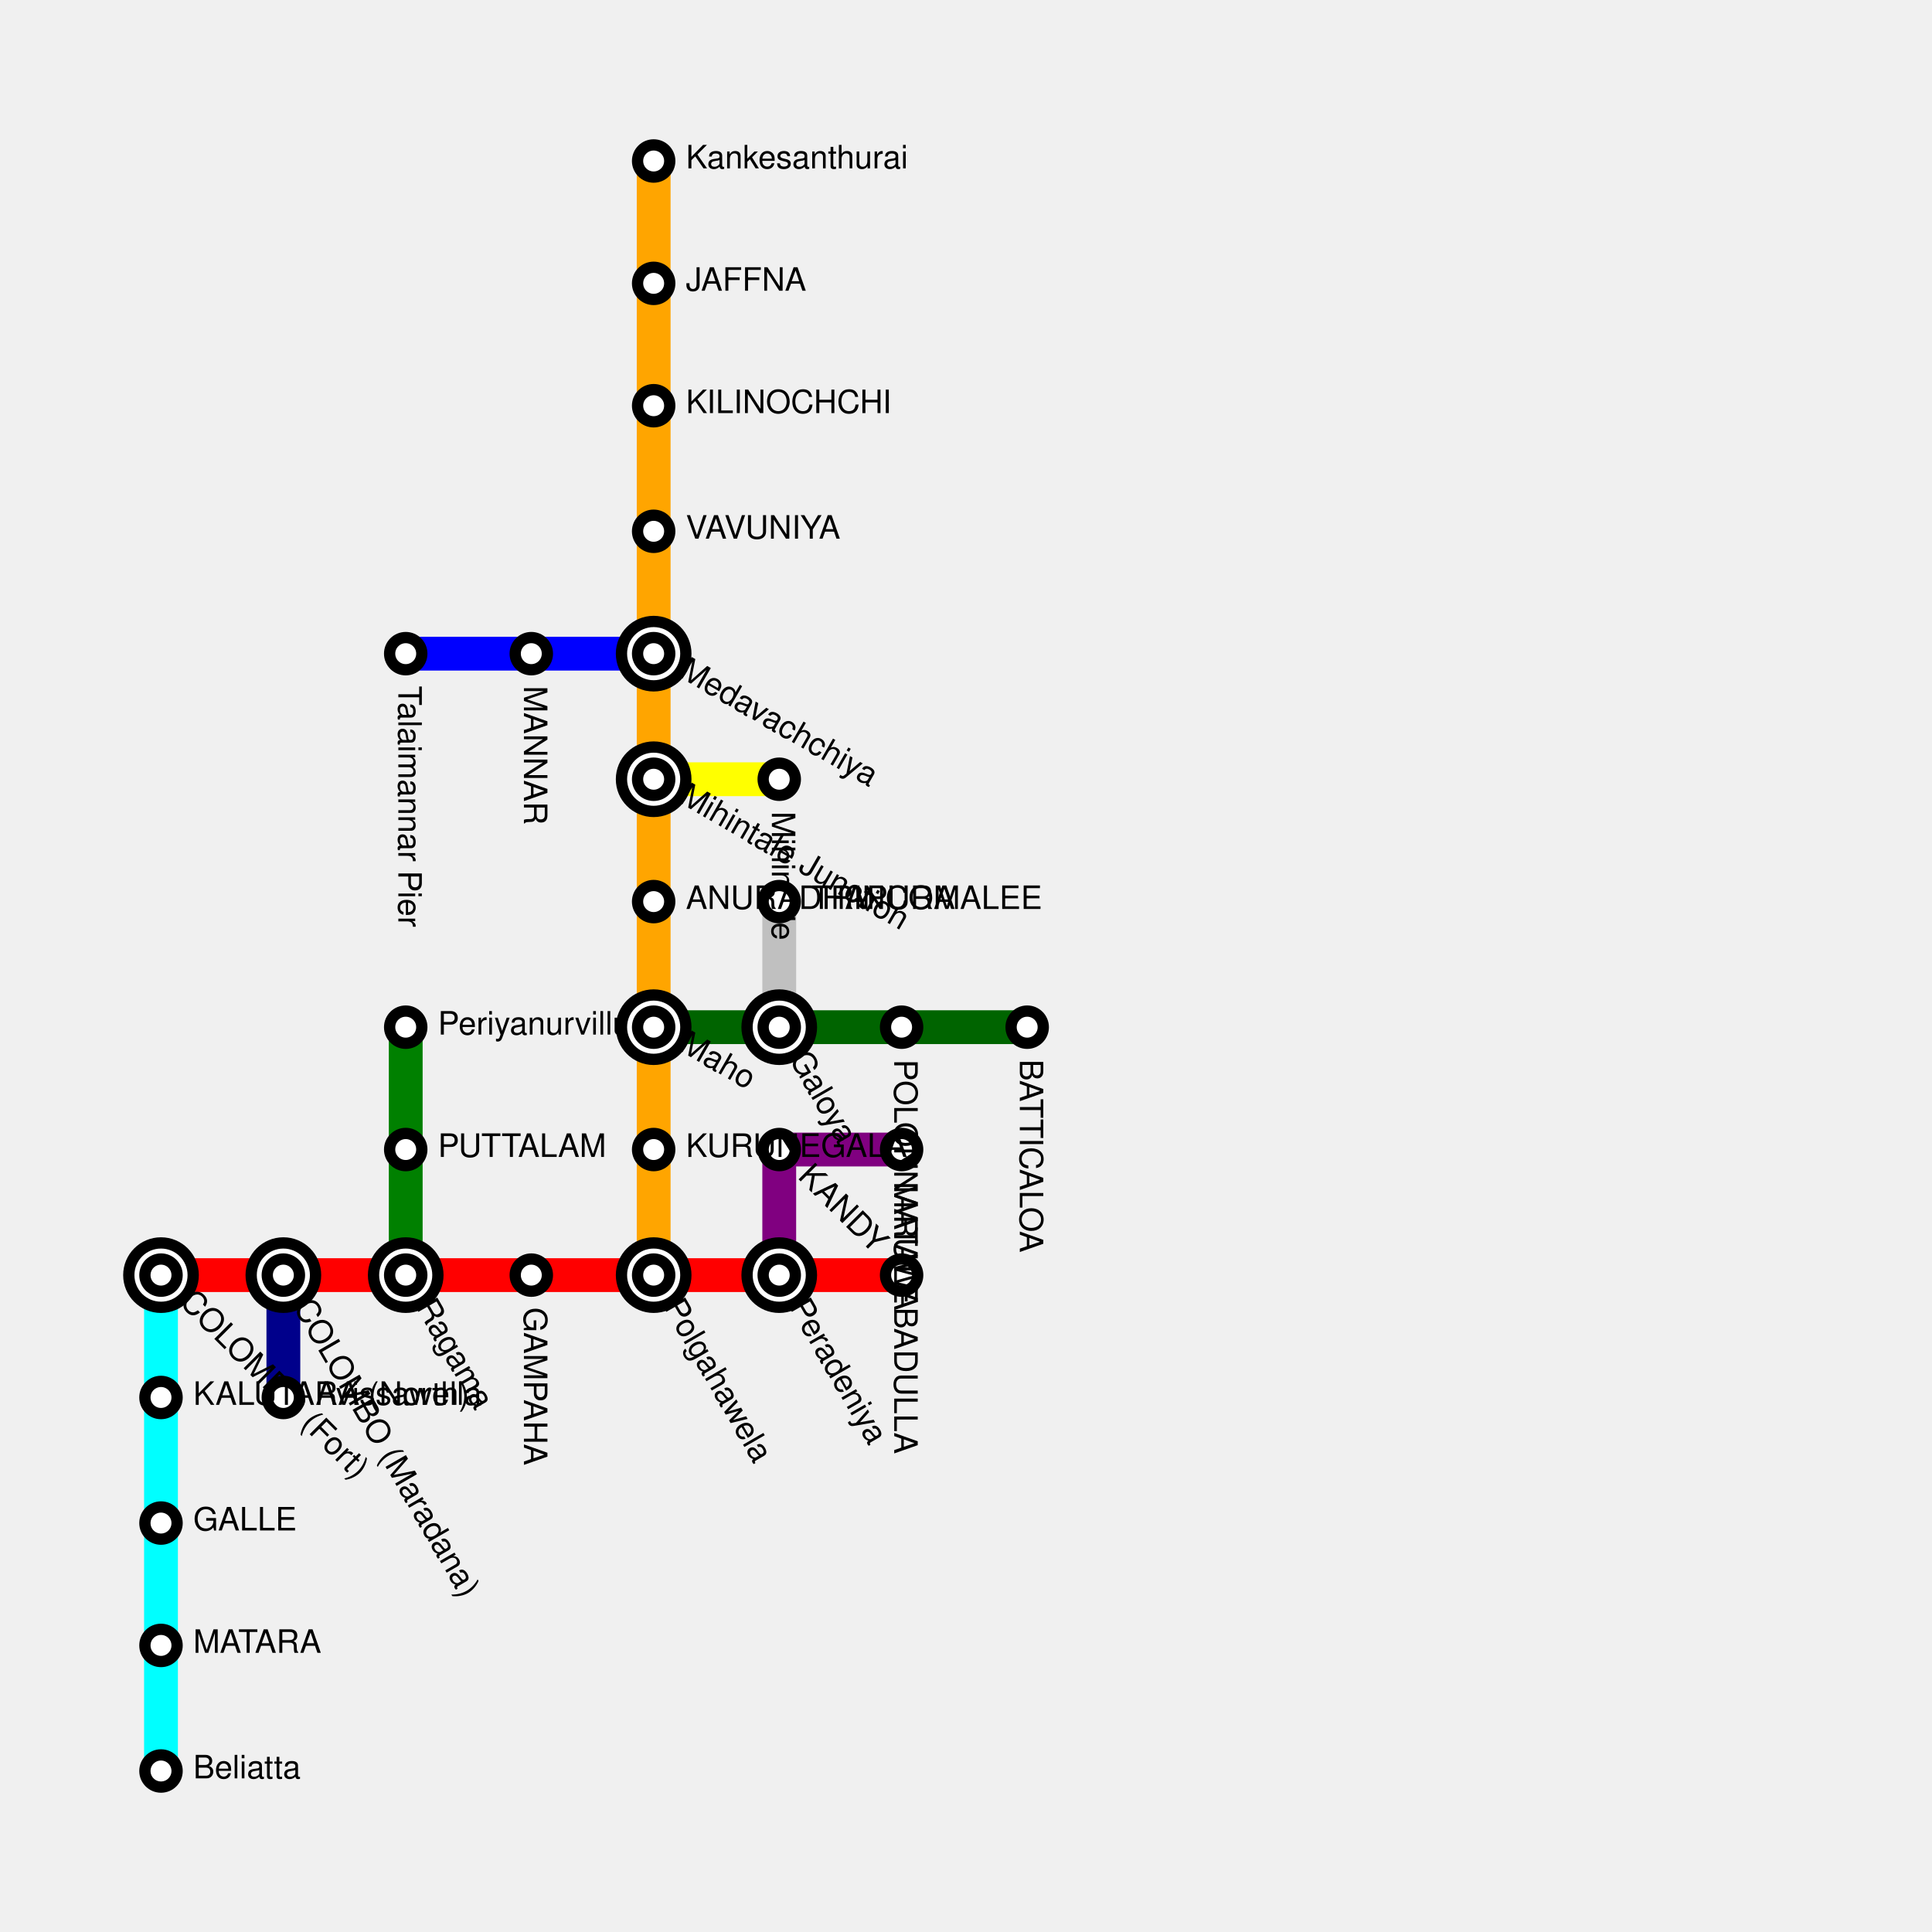
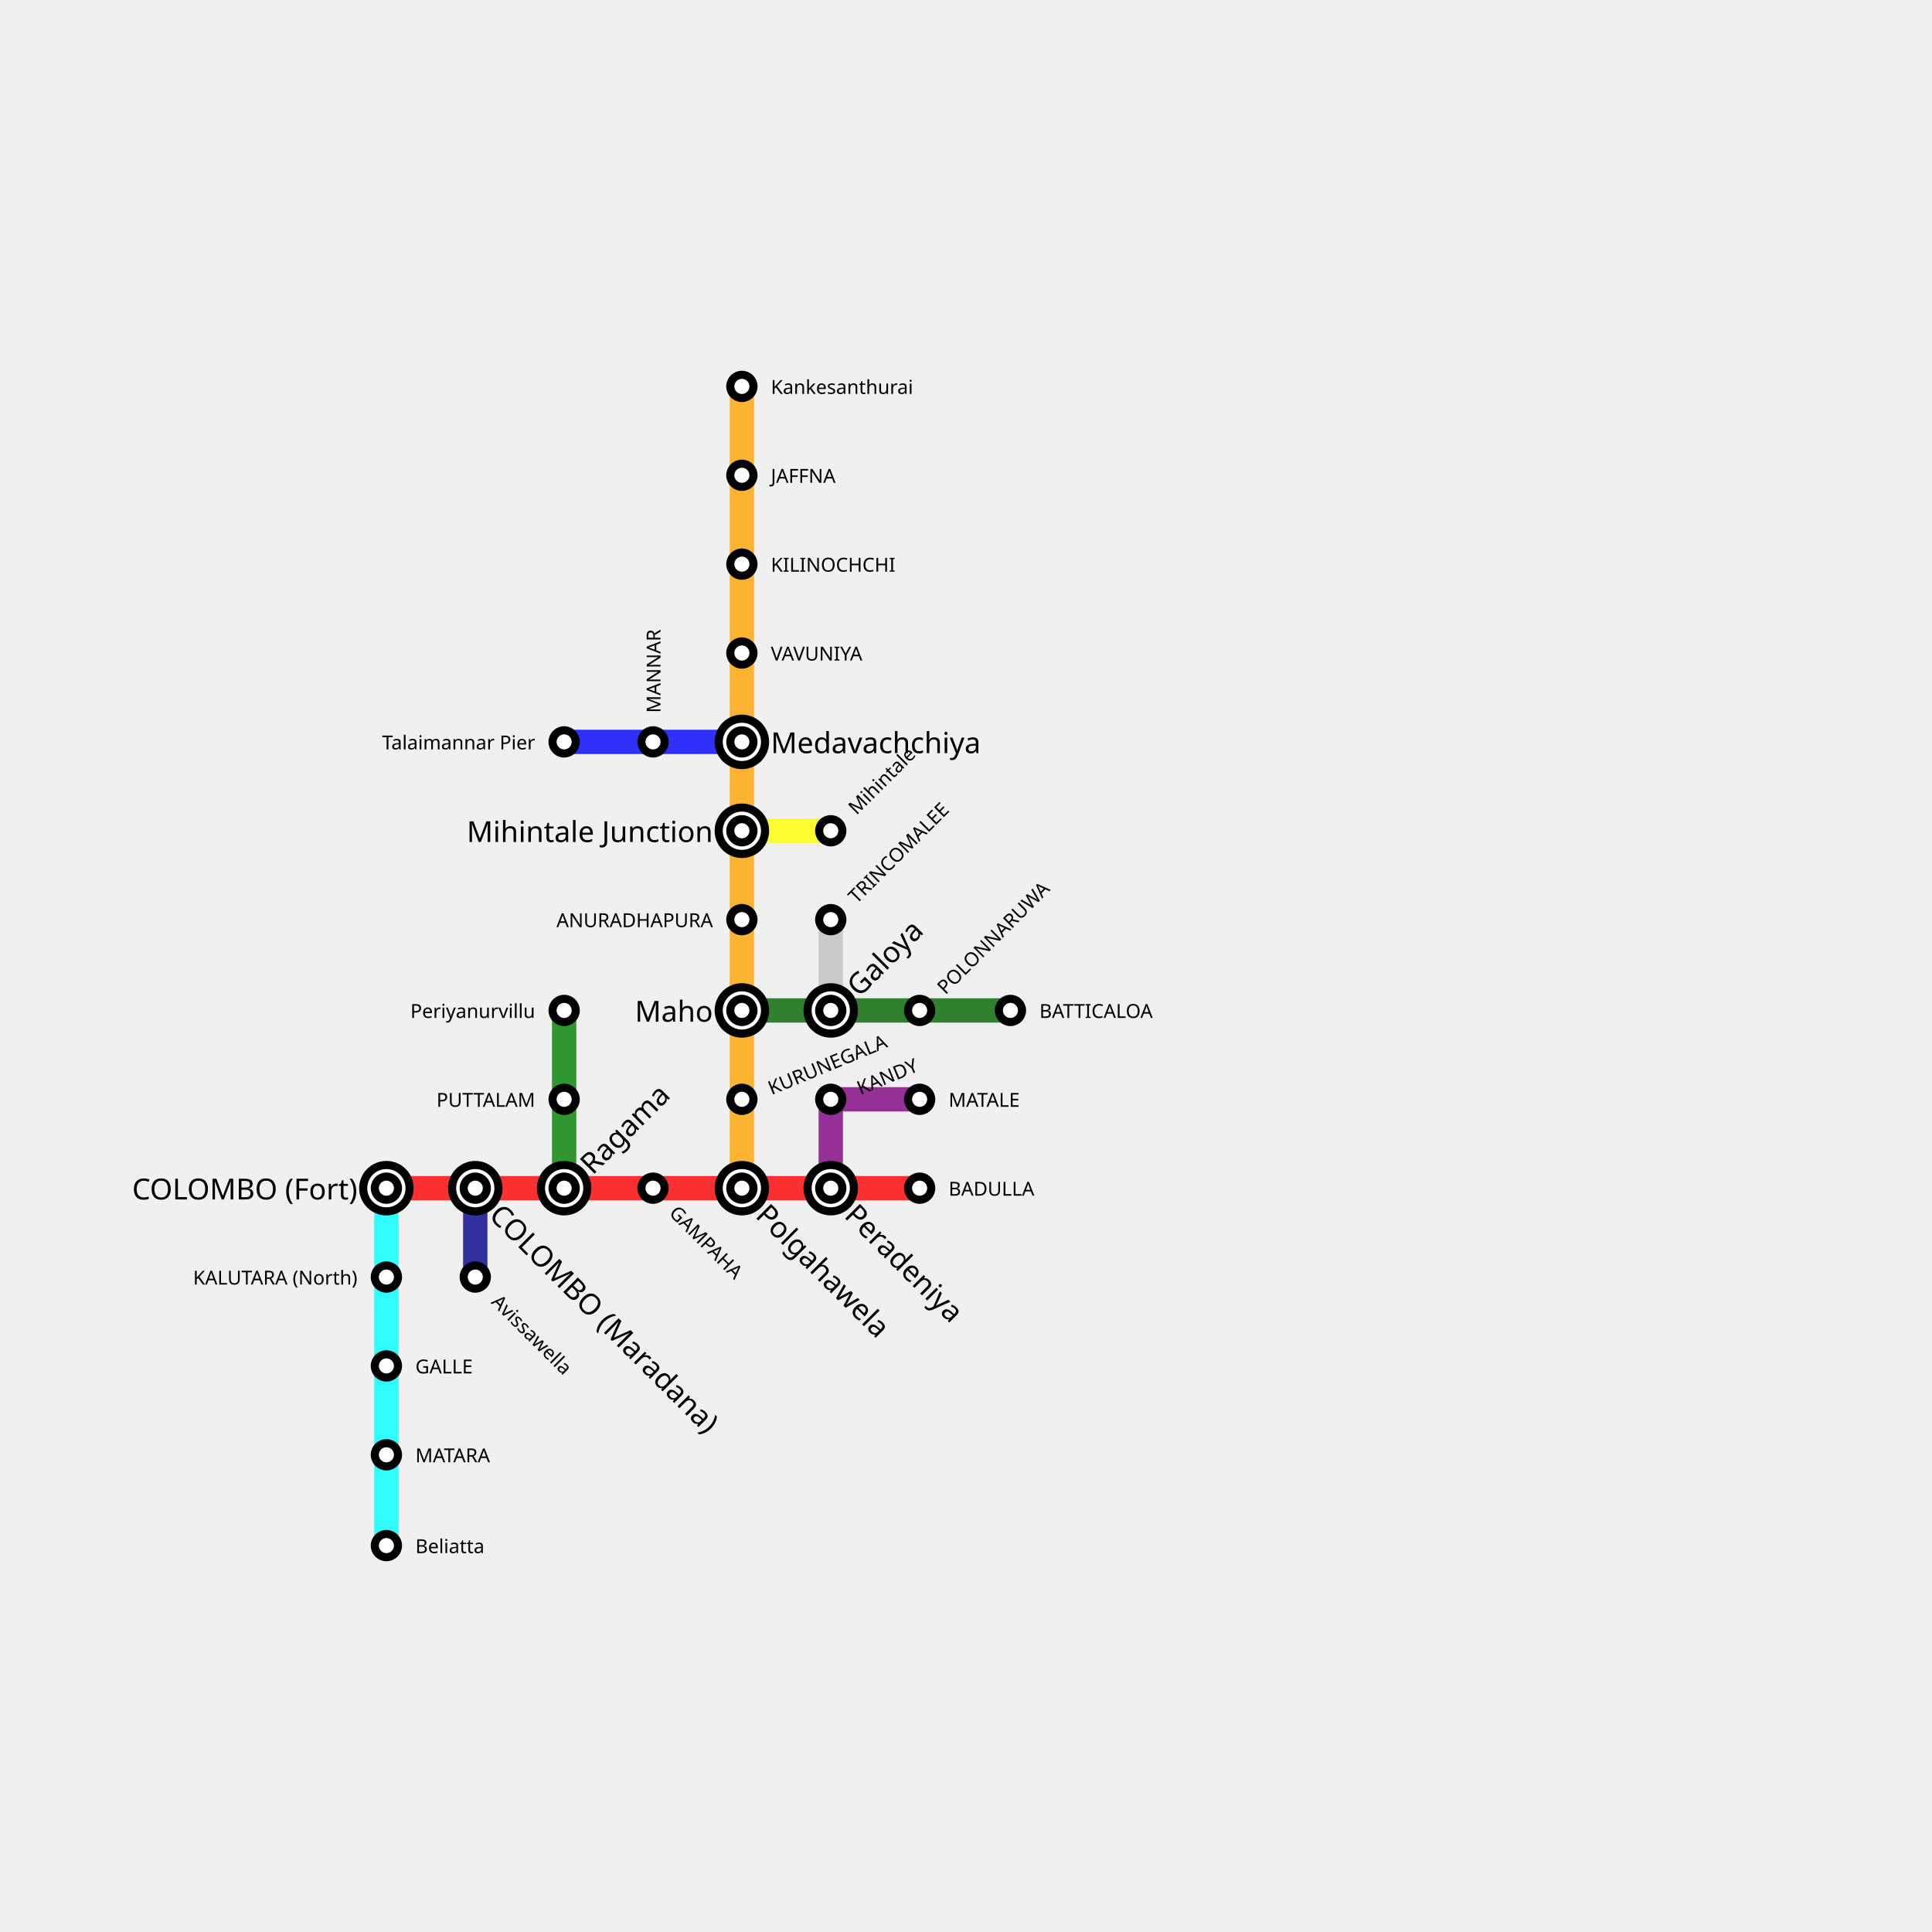
- <svg xmlns="http://www.w3.org/2000/svg" width="600" height="600" padding="50">
-   <polyline fill="none" stroke-width="10.5" points="50,396 88,396 126,396 165,396 203,396 242,396 280,396" stroke="red" />
-   <polyline fill="none" stroke-width="10.5" points="50,396 50,434 50,473 50,511 50,550" stroke="cyan" />
-   <polyline fill="none" stroke-width="10.5" points="203,396 203,357 203,319 203,280 203,242 203,203 203,165 203,126 203,88 203,50" stroke="orange" />
-   <polyline fill="none" stroke-width="10.5" points="88,396 88,434" stroke="darkblue" />
-   <polyline fill="none" stroke-width="10.5" points="126,396 126,357 126,319" stroke="green" />
-   <polyline fill="none" stroke-width="10.5" points="242,396 242,357" stroke="purple" />
-   <polyline fill="none" stroke-width="10.5" points="242,357 280,357" stroke="purple" />
-   <polyline fill="none" stroke-width="10.5" points="203,242 242,242" stroke="yellow" />
-   <polyline fill="none" stroke-width="10.5" points="203,203 165,203 126,203" stroke="blue" />
-   <polyline fill="none" stroke-width="10.5" points="203,319 242,319 280,319 319,319" stroke="darkgreen" />
-   <polyline fill="none" stroke-width="10.5" points="242,319 242,280" stroke="silver" />
+ <svg xmlns="http://www.w3.org/2000/svg" width="1000" height="1000" padding="200">
+   <polyline fill="none" stroke-width="12.6" stroke-opacity="0.8" points="200,615 246,615 292,615 338,615 384,615 430,615 476,615" stroke="red" />
+   <polyline fill="none" stroke-width="12.6" stroke-opacity="0.8" points="200,615 200,661 200,707 200,753 200,800" stroke="cyan" />
+   <polyline fill="none" stroke-width="12.6" stroke-opacity="0.8" points="384,615 384,569 384,523 384,476 384,430 384,384 384,338 384,292 384,246 384,200" stroke="orange" />
+   <polyline fill="none" stroke-width="12.6" stroke-opacity="0.8" points="246,615 246,661" stroke="darkblue" />
+   <polyline fill="none" stroke-width="12.6" stroke-opacity="0.8" points="292,615 292,569 292,523" stroke="green" />
+   <polyline fill="none" stroke-width="12.6" stroke-opacity="0.8" points="430,615 430,569" stroke="purple" />
+   <polyline fill="none" stroke-width="12.6" stroke-opacity="0.8" points="430,569 476,569" stroke="purple" />
+   <polyline fill="none" stroke-width="12.6" stroke-opacity="0.8" points="384,430 430,430" stroke="yellow" />
+   <polyline fill="none" stroke-width="12.6" stroke-opacity="0.8" points="384,384 338,384 292,384" stroke="blue" />
+   <polyline fill="none" stroke-width="12.6" stroke-opacity="0.8" points="384,523 430,523 476,523 523,523" stroke="darkgreen" />
+   <polyline fill="none" stroke-width="12.6" stroke-opacity="0.8" points="430,523 430,476" stroke="silver" />
  <g>
-     <circle r="5" fill="white" stroke="black" stroke-width="3.5" cx="203" cy="50" />
-     <text fill="black" stroke="none" font-size="10" font-family="Helvetica" font-weight="100" text-anchor="start" dominant-baseline="central" x="213" y="50" transform="translate(203,50) rotate(-360.0) translate(-203,-50)">Kankesanthurai</text>
+     <circle r="6" fill="white" stroke="black" stroke-width="4.2" cx="384" cy="200" />
+     <text fill="black" stroke="none" font-size="10" font-family="Trebuchet MS" font-weight="100" text-anchor="start" dominant-baseline="central" x="399.0" y="200" transform="translate(384,200) rotate(-0) translate(-384,-200)">Kankesanthurai</text>
  </g>
  <g>
-     <circle r="10" fill="white" stroke="black" stroke-width="3.5" cx="50" cy="396" />
-     <circle r="5" fill="white" stroke="black" stroke-width="3.5" cx="50" cy="396" />
-     <text fill="black" stroke="none" font-size="10" font-family="Helvetica" font-weight="100" text-anchor="start" dominant-baseline="central" x="60" y="396" transform="translate(50,396) rotate(-315.0) translate(-50,-396)">COLOMBO (Fort)</text>
+     <circle r="12" fill="white" stroke="black" stroke-width="4.2" cx="200" cy="615" />
+     <circle r="6" fill="white" stroke="black" stroke-width="4.2" cx="200" cy="615" />
+     <text fill="black" stroke="none" font-size="15" font-family="Trebuchet MS" font-weight="100" text-anchor="end" dominant-baseline="central" x="185.0" y="615" transform="translate(200,615) rotate(-0) translate(-200,-615)">COLOMBO (Fort)</text>
  </g>
  <g>
-     <circle r="5" fill="white" stroke="black" stroke-width="3.5" cx="280" cy="396" />
-     <text fill="black" stroke="none" font-size="10" font-family="Helvetica" font-weight="100" text-anchor="start" dominant-baseline="central" x="290" y="396" transform="translate(280,396) rotate(-270.0) translate(-280,-396)">BADULLA</text>
+     <circle r="6" fill="white" stroke="black" stroke-width="4.2" cx="476" cy="615" />
+     <text fill="black" stroke="none" font-size="10" font-family="Trebuchet MS" font-weight="100" text-anchor="start" dominant-baseline="central" x="491.0" y="615" transform="translate(476,615) rotate(-0) translate(-476,-615)">BADULLA</text>
  </g>
  <g>
-     <circle r="5" fill="white" stroke="black" stroke-width="3.5" cx="50" cy="550" />
-     <text fill="black" stroke="none" font-size="10" font-family="Helvetica" font-weight="100" text-anchor="start" dominant-baseline="central" x="60" y="550" transform="translate(50,550) rotate(-360.0) translate(-50,-550)">Beliatta</text>
+     <circle r="6" fill="white" stroke="black" stroke-width="4.2" cx="200" cy="800" />
+     <text fill="black" stroke="none" font-size="10" font-family="Trebuchet MS" font-weight="100" text-anchor="start" dominant-baseline="central" x="215.0" y="800" transform="translate(200,800) rotate(-0) translate(-200,-800)">Beliatta</text>
  </g>
  <g>
-     <circle r="5" fill="white" stroke="black" stroke-width="3.5" cx="88" cy="434" />
-     <text fill="black" stroke="none" font-size="10" font-family="Helvetica" font-weight="100" text-anchor="start" dominant-baseline="central" x="98" y="434" transform="translate(88,434) rotate(-360.0) translate(-88,-434)">Avissawella</text>
+     <circle r="6" fill="white" stroke="black" stroke-width="4.2" cx="246" cy="661" />
+     <text fill="black" stroke="none" font-size="10" font-family="Trebuchet MS" font-weight="100" text-anchor="start" dominant-baseline="central" x="261.0" y="661" transform="translate(246,661) rotate(-315) translate(-246,-661)">Avissawella</text>
  </g>
  <g>
-     <circle r="5" fill="white" stroke="black" stroke-width="3.5" cx="126" cy="319" />
-     <text fill="black" stroke="none" font-size="10" font-family="Helvetica" font-weight="100" text-anchor="start" dominant-baseline="central" x="136" y="319" transform="translate(126,319) rotate(-360.0) translate(-126,-319)">Periyanurvillu</text>
+     <circle r="6" fill="white" stroke="black" stroke-width="4.2" cx="292" cy="523" />
+     <text fill="black" stroke="none" font-size="10" font-family="Trebuchet MS" font-weight="100" text-anchor="end" dominant-baseline="central" x="277.0" y="523" transform="translate(292,523) rotate(-0) translate(-292,-523)">Periyanurvillu</text>
  </g>
  <g>
-     <circle r="5" fill="white" stroke="black" stroke-width="3.5" cx="280" cy="357" />
-     <text fill="black" stroke="none" font-size="10" font-family="Helvetica" font-weight="100" text-anchor="start" dominant-baseline="central" x="290" y="357" transform="translate(280,357) rotate(-270.0) translate(-280,-357)">MATALE</text>
+     <circle r="6" fill="white" stroke="black" stroke-width="4.2" cx="476" cy="569" />
+     <text fill="black" stroke="none" font-size="10" font-family="Trebuchet MS" font-weight="100" text-anchor="start" dominant-baseline="central" x="491.0" y="569" transform="translate(476,569) rotate(-0) translate(-476,-569)">MATALE</text>
  </g>
  <g>
-     <circle r="5" fill="white" stroke="black" stroke-width="3.5" cx="242" cy="357" />
-     <text fill="black" stroke="none" font-size="10" font-family="Helvetica" font-weight="100" text-anchor="start" dominant-baseline="central" x="252" y="357" transform="translate(242,357) rotate(-315.0) translate(-242,-357)">KANDY</text>
+     <circle r="6" fill="white" stroke="black" stroke-width="4.2" cx="430" cy="569" />
+     <text fill="black" stroke="none" font-size="10" font-family="Trebuchet MS" font-weight="100" text-anchor="start" dominant-baseline="central" x="445.0" y="569" transform="translate(430,569) rotate(-22.5) translate(-430,-569)">KANDY</text>
  </g>
  <g>
-     <circle r="5" fill="white" stroke="black" stroke-width="3.5" cx="242" cy="242" />
-     <text fill="black" stroke="none" font-size="10" font-family="Helvetica" font-weight="100" text-anchor="start" dominant-baseline="central" x="252" y="242" transform="translate(242,242) rotate(-270.0) translate(-242,-242)">Mihintale</text>
+     <circle r="6" fill="white" stroke="black" stroke-width="4.2" cx="430" cy="430" />
+     <text fill="black" stroke="none" font-size="10" font-family="Trebuchet MS" font-weight="100" text-anchor="start" dominant-baseline="central" x="445.0" y="430" transform="translate(430,430) rotate(-45) translate(-430,-430)">Mihintale</text>
  </g>
  <g>
-     <circle r="5" fill="white" stroke="black" stroke-width="3.5" cx="126" cy="203" />
-     <text fill="black" stroke="none" font-size="10" font-family="Helvetica" font-weight="100" text-anchor="start" dominant-baseline="central" x="136" y="203" transform="translate(126,203) rotate(-270.0) translate(-126,-203)">Talaimannar Pier</text>
+     <circle r="6" fill="white" stroke="black" stroke-width="4.2" cx="292" cy="384" />
+     <text fill="black" stroke="none" font-size="10" font-family="Trebuchet MS" font-weight="100" text-anchor="end" dominant-baseline="central" x="277.0" y="384" transform="translate(292,384) rotate(-0) translate(-292,-384)">Talaimannar Pier</text>
  </g>
  <g>
-     <circle r="5" fill="white" stroke="black" stroke-width="3.5" cx="319" cy="319" />
-     <text fill="black" stroke="none" font-size="10" font-family="Helvetica" font-weight="100" text-anchor="start" dominant-baseline="central" x="329" y="319" transform="translate(319,319) rotate(-270.0) translate(-319,-319)">BATTICALOA</text>
+     <circle r="6" fill="white" stroke="black" stroke-width="4.2" cx="523" cy="523" />
+     <text fill="black" stroke="none" font-size="10" font-family="Trebuchet MS" font-weight="100" text-anchor="start" dominant-baseline="central" x="538.0" y="523" transform="translate(523,523) rotate(-0) translate(-523,-523)">BATTICALOA</text>
  </g>
  <g>
-     <circle r="5" fill="white" stroke="black" stroke-width="3.5" cx="242" cy="280" />
-     <text fill="black" stroke="none" font-size="10" font-family="Helvetica" font-weight="100" text-anchor="start" dominant-baseline="central" x="252" y="280" transform="translate(242,280) rotate(-360.0) translate(-242,-280)">TRINCOMALEE</text>
+     <circle r="6" fill="white" stroke="black" stroke-width="4.2" cx="430" cy="476" />
+     <text fill="black" stroke="none" font-size="10" font-family="Trebuchet MS" font-weight="100" text-anchor="start" dominant-baseline="central" x="445.0" y="476" transform="translate(430,476) rotate(-45) translate(-430,-476)">TRINCOMALEE</text>
  </g>
  <g>
-     <circle r="10" fill="white" stroke="black" stroke-width="3.5" cx="88" cy="396" />
-     <circle r="5" fill="white" stroke="black" stroke-width="3.5" cx="88" cy="396" />
-     <text fill="black" stroke="none" font-size="10" font-family="Helvetica" font-weight="100" text-anchor="start" dominant-baseline="central" x="98" y="396" transform="translate(88,396) rotate(-300.0) translate(-88,-396)">COLOMBO (Maradana)</text>
+     <circle r="12" fill="white" stroke="black" stroke-width="4.2" cx="246" cy="615" />
+     <circle r="6" fill="white" stroke="black" stroke-width="4.2" cx="246" cy="615" />
+     <text fill="black" stroke="none" font-size="15" font-family="Trebuchet MS" font-weight="100" text-anchor="start" dominant-baseline="central" x="261.0" y="615" transform="translate(246,615) rotate(-315) translate(-246,-615)">COLOMBO (Maradana)</text>
  </g>
  <g>
-     <circle r="10" fill="white" stroke="black" stroke-width="3.5" cx="126" cy="396" />
-     <circle r="5" fill="white" stroke="black" stroke-width="3.5" cx="126" cy="396" />
-     <text fill="black" stroke="none" font-size="10" font-family="Helvetica" font-weight="100" text-anchor="start" dominant-baseline="central" x="136" y="396" transform="translate(126,396) rotate(-300.0) translate(-126,-396)">Ragama</text>
+     <circle r="12" fill="white" stroke="black" stroke-width="4.2" cx="292" cy="615" />
+     <circle r="6" fill="white" stroke="black" stroke-width="4.2" cx="292" cy="615" />
+     <text fill="black" stroke="none" font-size="15" font-family="Trebuchet MS" font-weight="100" text-anchor="start" dominant-baseline="central" x="307.0" y="615" transform="translate(292,615) rotate(-45) translate(-292,-615)">Ragama</text>
  </g>
  <g>
-     <circle r="5" fill="white" stroke="black" stroke-width="3.5" cx="165" cy="396" />
-     <text fill="black" stroke="none" font-size="10" font-family="Helvetica" font-weight="100" text-anchor="start" dominant-baseline="central" x="175" y="396" transform="translate(165,396) rotate(-270.0) translate(-165,-396)">GAMPAHA</text>
+     <circle r="6" fill="white" stroke="black" stroke-width="4.2" cx="338" cy="615" />
+     <text fill="black" stroke="none" font-size="10" font-family="Trebuchet MS" font-weight="100" text-anchor="start" dominant-baseline="central" x="353.0" y="615" transform="translate(338,615) rotate(-315) translate(-338,-615)">GAMPAHA</text>
  </g>
  <g>
-     <circle r="10" fill="white" stroke="black" stroke-width="3.5" cx="203" cy="396" />
-     <circle r="5" fill="white" stroke="black" stroke-width="3.5" cx="203" cy="396" />
-     <text fill="black" stroke="none" font-size="10" font-family="Helvetica" font-weight="100" text-anchor="start" dominant-baseline="central" x="213" y="396" transform="translate(203,396) rotate(-300.0) translate(-203,-396)">Polgahawela</text>
+     <circle r="12" fill="white" stroke="black" stroke-width="4.2" cx="384" cy="615" />
+     <circle r="6" fill="white" stroke="black" stroke-width="4.2" cx="384" cy="615" />
+     <text fill="black" stroke="none" font-size="15" font-family="Trebuchet MS" font-weight="100" text-anchor="start" dominant-baseline="central" x="399.0" y="615" transform="translate(384,615) rotate(-315) translate(-384,-615)">Polgahawela</text>
  </g>
  <g>
-     <circle r="10" fill="white" stroke="black" stroke-width="3.5" cx="242" cy="396" />
-     <circle r="5" fill="white" stroke="black" stroke-width="3.5" cx="242" cy="396" />
-     <text fill="black" stroke="none" font-size="10" font-family="Helvetica" font-weight="100" text-anchor="start" dominant-baseline="central" x="252" y="396" transform="translate(242,396) rotate(-300.0) translate(-242,-396)">Peradeniya</text>
+     <circle r="12" fill="white" stroke="black" stroke-width="4.2" cx="430" cy="615" />
+     <circle r="6" fill="white" stroke="black" stroke-width="4.2" cx="430" cy="615" />
+     <text fill="black" stroke="none" font-size="15" font-family="Trebuchet MS" font-weight="100" text-anchor="start" dominant-baseline="central" x="445.0" y="615" transform="translate(430,615) rotate(-315) translate(-430,-615)">Peradeniya</text>
  </g>
  <g>
-     <circle r="5" fill="white" stroke="black" stroke-width="3.5" cx="50" cy="434" />
-     <text fill="black" stroke="none" font-size="10" font-family="Helvetica" font-weight="100" text-anchor="start" dominant-baseline="central" x="60" y="434" transform="translate(50,434) rotate(-360.0) translate(-50,-434)">KALUTARA (North)</text>
+     <circle r="6" fill="white" stroke="black" stroke-width="4.2" cx="200" cy="661" />
+     <text fill="black" stroke="none" font-size="10" font-family="Trebuchet MS" font-weight="100" text-anchor="end" dominant-baseline="central" x="185.0" y="661" transform="translate(200,661) rotate(-0) translate(-200,-661)">KALUTARA (North)</text>
  </g>
  <g>
-     <circle r="5" fill="white" stroke="black" stroke-width="3.5" cx="50" cy="473" />
-     <text fill="black" stroke="none" font-size="10" font-family="Helvetica" font-weight="100" text-anchor="start" dominant-baseline="central" x="60" y="473" transform="translate(50,473) rotate(-360.0) translate(-50,-473)">GALLE</text>
+     <circle r="6" fill="white" stroke="black" stroke-width="4.2" cx="200" cy="707" />
+     <text fill="black" stroke="none" font-size="10" font-family="Trebuchet MS" font-weight="100" text-anchor="start" dominant-baseline="central" x="215.0" y="707" transform="translate(200,707) rotate(-0) translate(-200,-707)">GALLE</text>
  </g>
  <g>
-     <circle r="5" fill="white" stroke="black" stroke-width="3.5" cx="50" cy="511" />
-     <text fill="black" stroke="none" font-size="10" font-family="Helvetica" font-weight="100" text-anchor="start" dominant-baseline="central" x="60" y="511" transform="translate(50,511) rotate(-360.0) translate(-50,-511)">MATARA</text>
+     <circle r="6" fill="white" stroke="black" stroke-width="4.2" cx="200" cy="753" />
+     <text fill="black" stroke="none" font-size="10" font-family="Trebuchet MS" font-weight="100" text-anchor="start" dominant-baseline="central" x="215.0" y="753" transform="translate(200,753) rotate(-0) translate(-200,-753)">MATARA</text>
  </g>
  <g>
-     <circle r="5" fill="white" stroke="black" stroke-width="3.5" cx="203" cy="357" />
-     <text fill="black" stroke="none" font-size="10" font-family="Helvetica" font-weight="100" text-anchor="start" dominant-baseline="central" x="213" y="357" transform="translate(203,357) rotate(-360.0) translate(-203,-357)">KURUNEGALA</text>
+     <circle r="6" fill="white" stroke="black" stroke-width="4.2" cx="384" cy="569" />
+     <text fill="black" stroke="none" font-size="10" font-family="Trebuchet MS" font-weight="100" text-anchor="start" dominant-baseline="central" x="399.0" y="569" transform="translate(384,569) rotate(-22.5) translate(-384,-569)">KURUNEGALA</text>
  </g>
  <g>
-     <circle r="10" fill="white" stroke="black" stroke-width="3.5" cx="203" cy="319" />
-     <circle r="5" fill="white" stroke="black" stroke-width="3.5" cx="203" cy="319" />
-     <text fill="black" stroke="none" font-size="10" font-family="Helvetica" font-weight="100" text-anchor="start" dominant-baseline="central" x="213" y="319" transform="translate(203,319) rotate(-330.0) translate(-203,-319)">Maho</text>
+     <circle r="12" fill="white" stroke="black" stroke-width="4.2" cx="384" cy="523" />
+     <circle r="6" fill="white" stroke="black" stroke-width="4.2" cx="384" cy="523" />
+     <text fill="black" stroke="none" font-size="15" font-family="Trebuchet MS" font-weight="100" text-anchor="end" dominant-baseline="central" x="369.0" y="523" transform="translate(384,523) rotate(-0) translate(-384,-523)">Maho</text>
  </g>
  <g>
-     <circle r="5" fill="white" stroke="black" stroke-width="3.5" cx="203" cy="280" />
-     <text fill="black" stroke="none" font-size="10" font-family="Helvetica" font-weight="100" text-anchor="start" dominant-baseline="central" x="213" y="280" transform="translate(203,280) rotate(-360.0) translate(-203,-280)">ANURADHAPURA</text>
+     <circle r="6" fill="white" stroke="black" stroke-width="4.2" cx="384" cy="476" />
+     <text fill="black" stroke="none" font-size="10" font-family="Trebuchet MS" font-weight="100" text-anchor="end" dominant-baseline="central" x="369.0" y="476" transform="translate(384,476) rotate(-0) translate(-384,-476)">ANURADHAPURA</text>
  </g>
  <g>
-     <circle r="10" fill="white" stroke="black" stroke-width="3.5" cx="203" cy="242" />
-     <circle r="5" fill="white" stroke="black" stroke-width="3.5" cx="203" cy="242" />
-     <text fill="black" stroke="none" font-size="10" font-family="Helvetica" font-weight="100" text-anchor="start" dominant-baseline="central" x="213" y="242" transform="translate(203,242) rotate(-330.0) translate(-203,-242)">Mihintale Junction</text>
+     <circle r="12" fill="white" stroke="black" stroke-width="4.2" cx="384" cy="430" />
+     <circle r="6" fill="white" stroke="black" stroke-width="4.2" cx="384" cy="430" />
+     <text fill="black" stroke="none" font-size="15" font-family="Trebuchet MS" font-weight="100" text-anchor="end" dominant-baseline="central" x="369.0" y="430" transform="translate(384,430) rotate(-0) translate(-384,-430)">Mihintale Junction</text>
  </g>
  <g>
-     <circle r="10" fill="white" stroke="black" stroke-width="3.5" cx="203" cy="203" />
-     <circle r="5" fill="white" stroke="black" stroke-width="3.5" cx="203" cy="203" />
-     <text fill="black" stroke="none" font-size="10" font-family="Helvetica" font-weight="100" text-anchor="start" dominant-baseline="central" x="213" y="203" transform="translate(203,203) rotate(-330.0) translate(-203,-203)">Medavachchiya</text>
+     <circle r="12" fill="white" stroke="black" stroke-width="4.2" cx="384" cy="384" />
+     <circle r="6" fill="white" stroke="black" stroke-width="4.2" cx="384" cy="384" />
+     <text fill="black" stroke="none" font-size="15" font-family="Trebuchet MS" font-weight="100" text-anchor="start" dominant-baseline="central" x="399.0" y="384" transform="translate(384,384) rotate(-0) translate(-384,-384)">Medavachchiya</text>
  </g>
  <g>
-     <circle r="5" fill="white" stroke="black" stroke-width="3.5" cx="203" cy="165" />
-     <text fill="black" stroke="none" font-size="10" font-family="Helvetica" font-weight="100" text-anchor="start" dominant-baseline="central" x="213" y="165" transform="translate(203,165) rotate(-360.0) translate(-203,-165)">VAVUNIYA</text>
+     <circle r="6" fill="white" stroke="black" stroke-width="4.2" cx="384" cy="338" />
+     <text fill="black" stroke="none" font-size="10" font-family="Trebuchet MS" font-weight="100" text-anchor="start" dominant-baseline="central" x="399.0" y="338" transform="translate(384,338) rotate(-0) translate(-384,-338)">VAVUNIYA</text>
  </g>
  <g>
-     <circle r="5" fill="white" stroke="black" stroke-width="3.5" cx="203" cy="126" />
-     <text fill="black" stroke="none" font-size="10" font-family="Helvetica" font-weight="100" text-anchor="start" dominant-baseline="central" x="213" y="126" transform="translate(203,126) rotate(-360.0) translate(-203,-126)">KILINOCHCHI</text>
+     <circle r="6" fill="white" stroke="black" stroke-width="4.2" cx="384" cy="292" />
+     <text fill="black" stroke="none" font-size="10" font-family="Trebuchet MS" font-weight="100" text-anchor="start" dominant-baseline="central" x="399.0" y="292" transform="translate(384,292) rotate(-0) translate(-384,-292)">KILINOCHCHI</text>
  </g>
  <g>
-     <circle r="5" fill="white" stroke="black" stroke-width="3.5" cx="203" cy="88" />
-     <text fill="black" stroke="none" font-size="10" font-family="Helvetica" font-weight="100" text-anchor="start" dominant-baseline="central" x="213" y="88" transform="translate(203,88) rotate(-360.0) translate(-203,-88)">JAFFNA</text>
+     <circle r="6" fill="white" stroke="black" stroke-width="4.2" cx="384" cy="246" />
+     <text fill="black" stroke="none" font-size="10" font-family="Trebuchet MS" font-weight="100" text-anchor="start" dominant-baseline="central" x="399.0" y="246" transform="translate(384,246) rotate(-0) translate(-384,-246)">JAFFNA</text>
  </g>
  <g>
-     <circle r="5" fill="white" stroke="black" stroke-width="3.5" cx="126" cy="357" />
-     <text fill="black" stroke="none" font-size="10" font-family="Helvetica" font-weight="100" text-anchor="start" dominant-baseline="central" x="136" y="357" transform="translate(126,357) rotate(-360.0) translate(-126,-357)">PUTTALAM</text>
+     <circle r="6" fill="white" stroke="black" stroke-width="4.2" cx="292" cy="569" />
+     <text fill="black" stroke="none" font-size="10" font-family="Trebuchet MS" font-weight="100" text-anchor="end" dominant-baseline="central" x="277.0" y="569" transform="translate(292,569) rotate(-0) translate(-292,-569)">PUTTALAM</text>
  </g>
  <g>
-     <circle r="5" fill="white" stroke="black" stroke-width="3.5" cx="165" cy="203" />
-     <text fill="black" stroke="none" font-size="10" font-family="Helvetica" font-weight="100" text-anchor="start" dominant-baseline="central" x="175" y="203" transform="translate(165,203) rotate(-270.0) translate(-165,-203)">MANNAR</text>
+     <circle r="6" fill="white" stroke="black" stroke-width="4.2" cx="338" cy="384" />
+     <text fill="black" stroke="none" font-size="10" font-family="Trebuchet MS" font-weight="100" text-anchor="start" dominant-baseline="central" x="353.0" y="384" transform="translate(338,384) rotate(-90) translate(-338,-384)">MANNAR</text>
  </g>
  <g>
-     <circle r="10" fill="white" stroke="black" stroke-width="3.5" cx="242" cy="319" />
-     <circle r="5" fill="white" stroke="black" stroke-width="3.5" cx="242" cy="319" />
-     <text fill="black" stroke="none" font-size="10" font-family="Helvetica" font-weight="100" text-anchor="start" dominant-baseline="central" x="252" y="319" transform="translate(242,319) rotate(-300.0) translate(-242,-319)">Galoya</text>
+     <circle r="12" fill="white" stroke="black" stroke-width="4.2" cx="430" cy="523" />
+     <circle r="6" fill="white" stroke="black" stroke-width="4.2" cx="430" cy="523" />
+     <text fill="black" stroke="none" font-size="15" font-family="Trebuchet MS" font-weight="100" text-anchor="start" dominant-baseline="central" x="445.0" y="523" transform="translate(430,523) rotate(-45) translate(-430,-523)">Galoya</text>
  </g>
  <g>
-     <circle r="5" fill="white" stroke="black" stroke-width="3.5" cx="280" cy="319" />
-     <text fill="black" stroke="none" font-size="10" font-family="Helvetica" font-weight="100" text-anchor="start" dominant-baseline="central" x="290" y="319" transform="translate(280,319) rotate(-270.0) translate(-280,-319)">POLONNARUWA</text>
+     <circle r="6" fill="white" stroke="black" stroke-width="4.2" cx="476" cy="523" />
+     <text fill="black" stroke="none" font-size="10" font-family="Trebuchet MS" font-weight="100" text-anchor="start" dominant-baseline="central" x="491.0" y="523" transform="translate(476,523) rotate(-45) translate(-476,-523)">POLONNARUWA</text>
  </g>
</svg>
